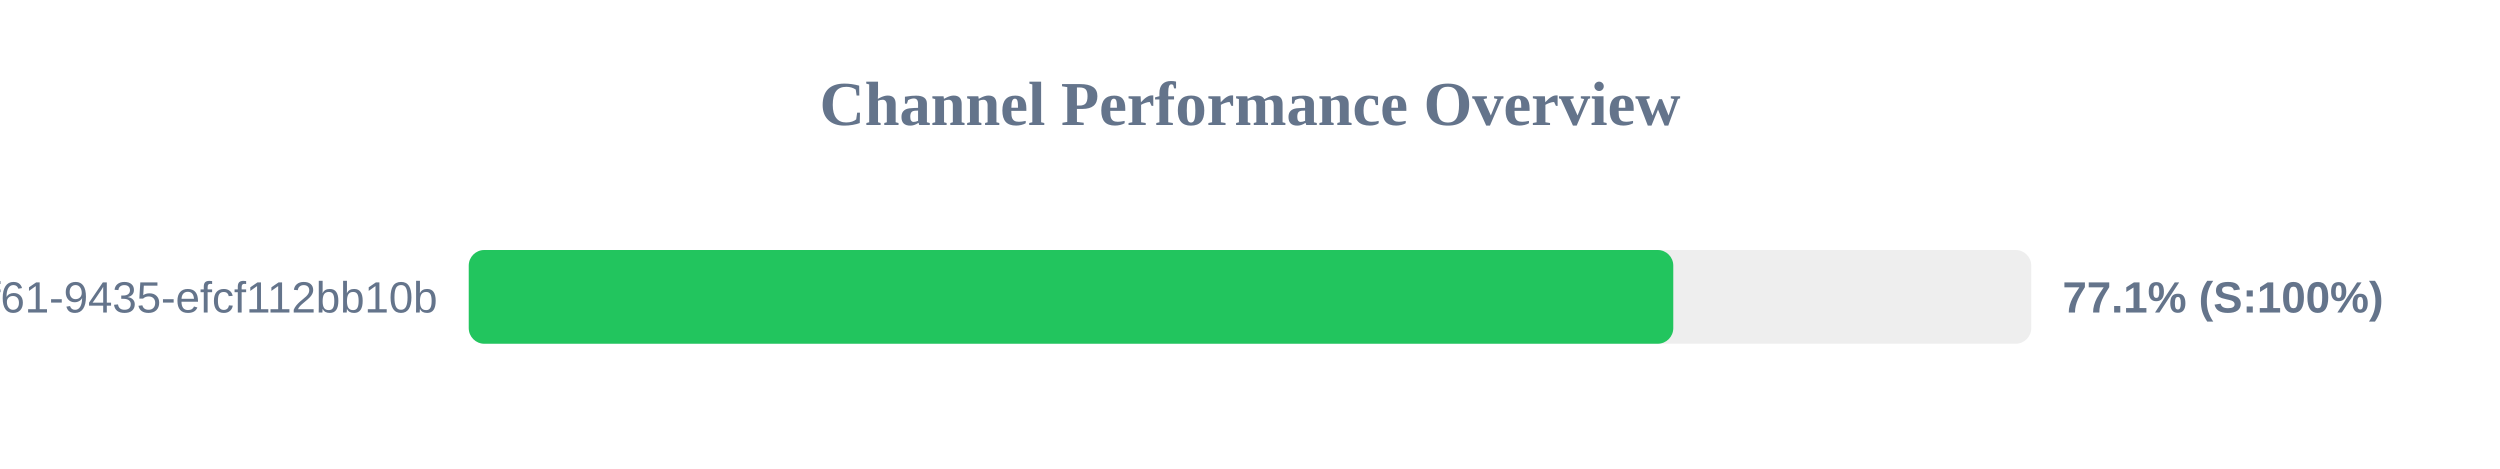
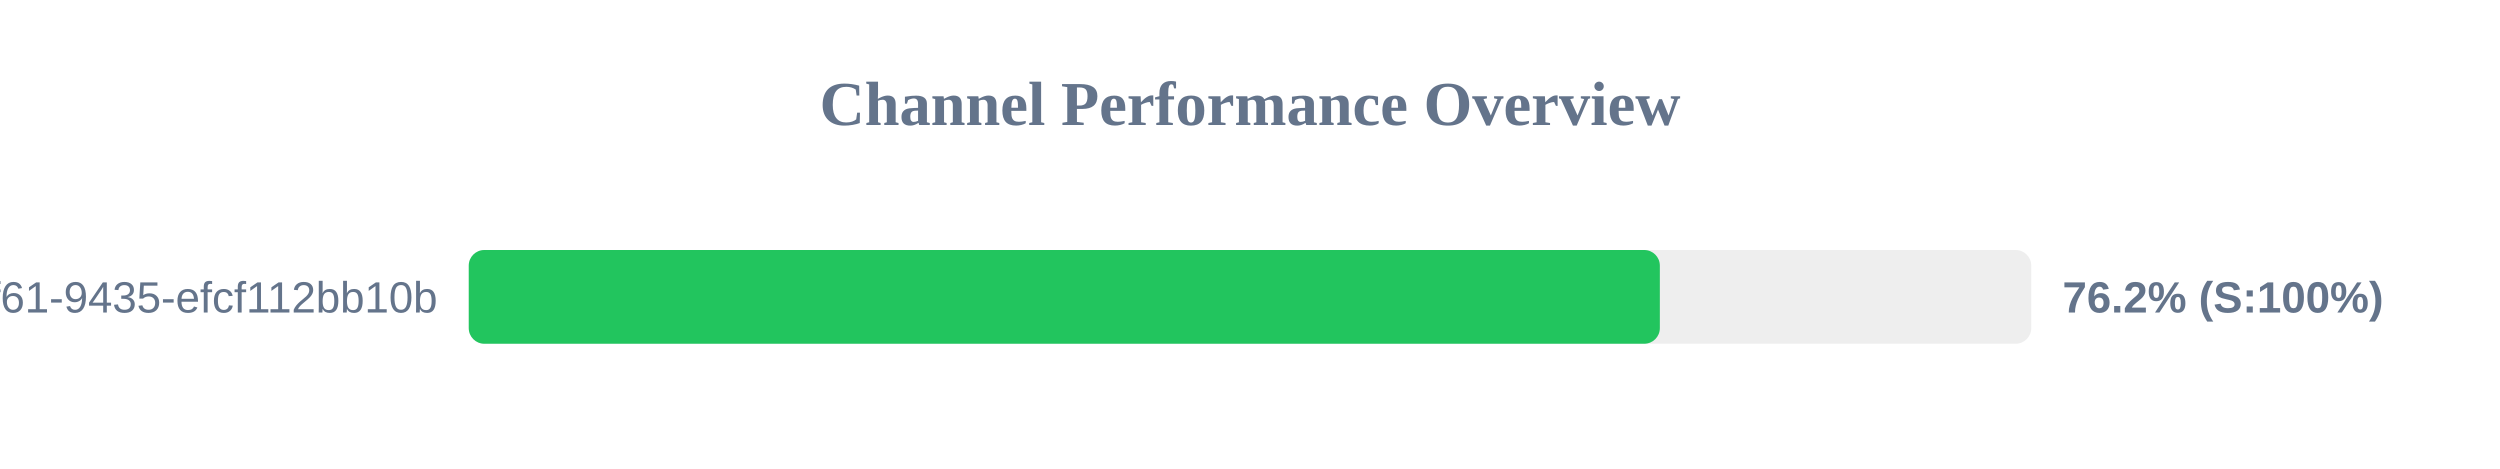
<svg xmlns="http://www.w3.org/2000/svg" width="800" height="150" version="1.1">
  <style>
        .row { font: 14px Arial; fill: #64748b; }
        .score { font: bold 14px Arial; fill: #64748b; }
    </style>
  <text x="400" y="40" text-anchor="middle" font-size="20px" font-weight="bold" fill="#64748b">Channel Performance Overview</text>
  <rect x="150" y="80" width="500" height="30" fill="#eee" rx="5" />
-   <rect x="150" y="80" width="385.45" height="30" fill="#22c55e" rx="5" />
+   <rect x="150" y="80" width="381.15" height="30" fill="#22c55e" rx="5" />
  <text x="140" y="100" text-anchor="end" class="row">?uuid=07c122ad-50b2-4f61-9435-efcf112bb10b</text>
-   <text x="660" y="100" text-anchor="start" class="score">77.1% (S:100%)</text>
+   <text x="660" y="100" text-anchor="start" class="score">76.2% (S:100%)</text>
</svg>
